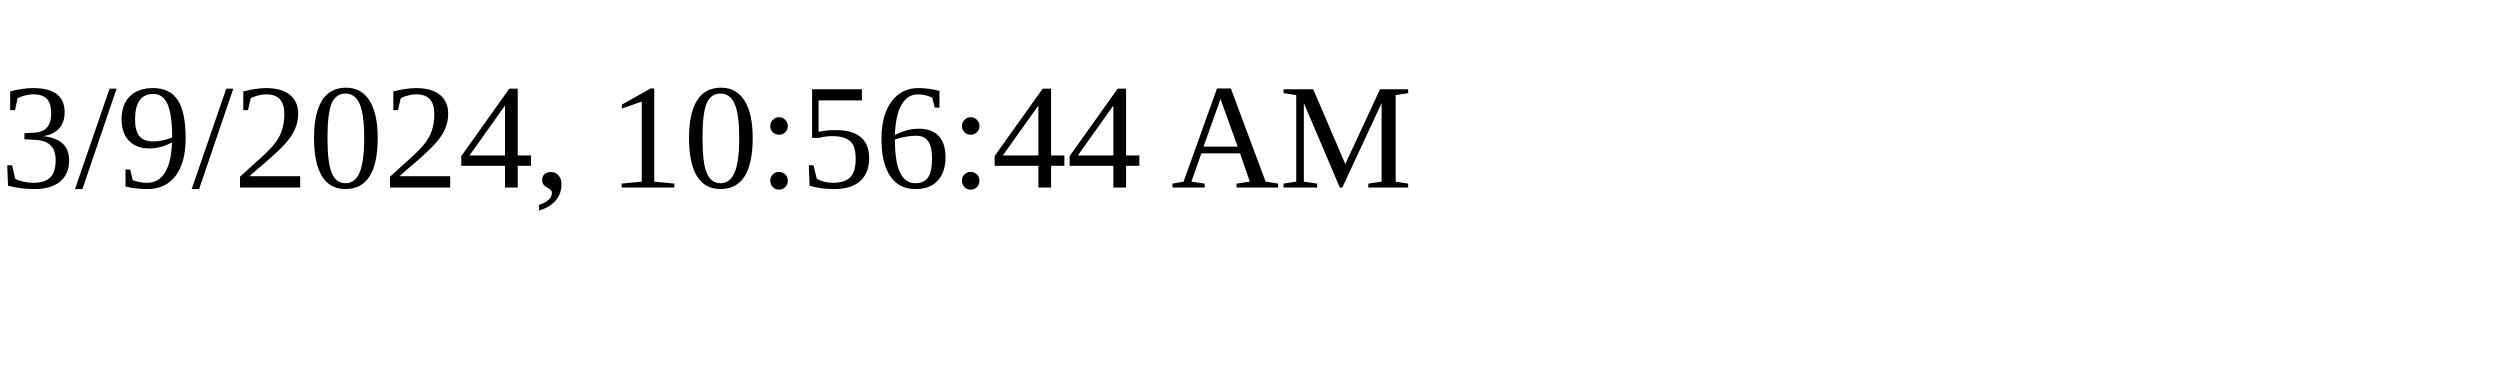
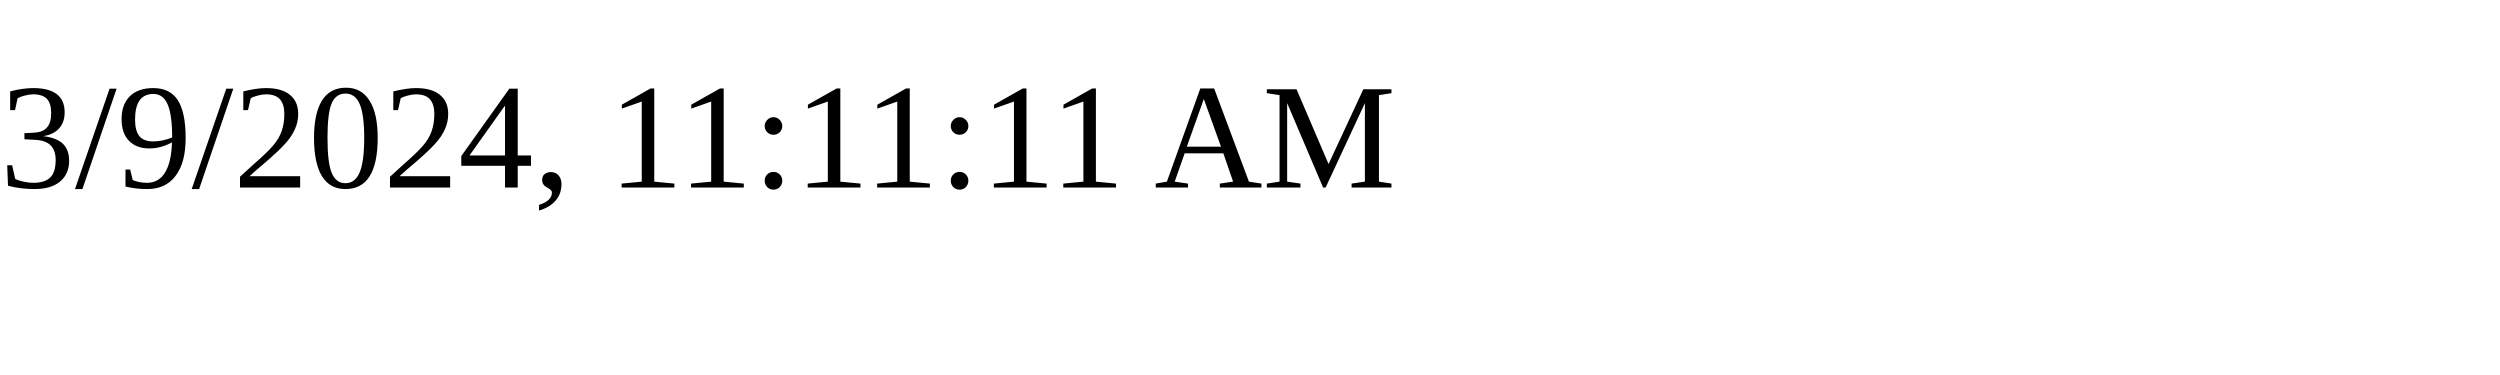
<svg xmlns="http://www.w3.org/2000/svg" height="30" width="200">
-   <text x="0" y="15">3/9/2024, 10:56:44 AM</text>
+   <text x="0" y="15">3/9/2024, 11:11:11 AM</text>
</svg>
